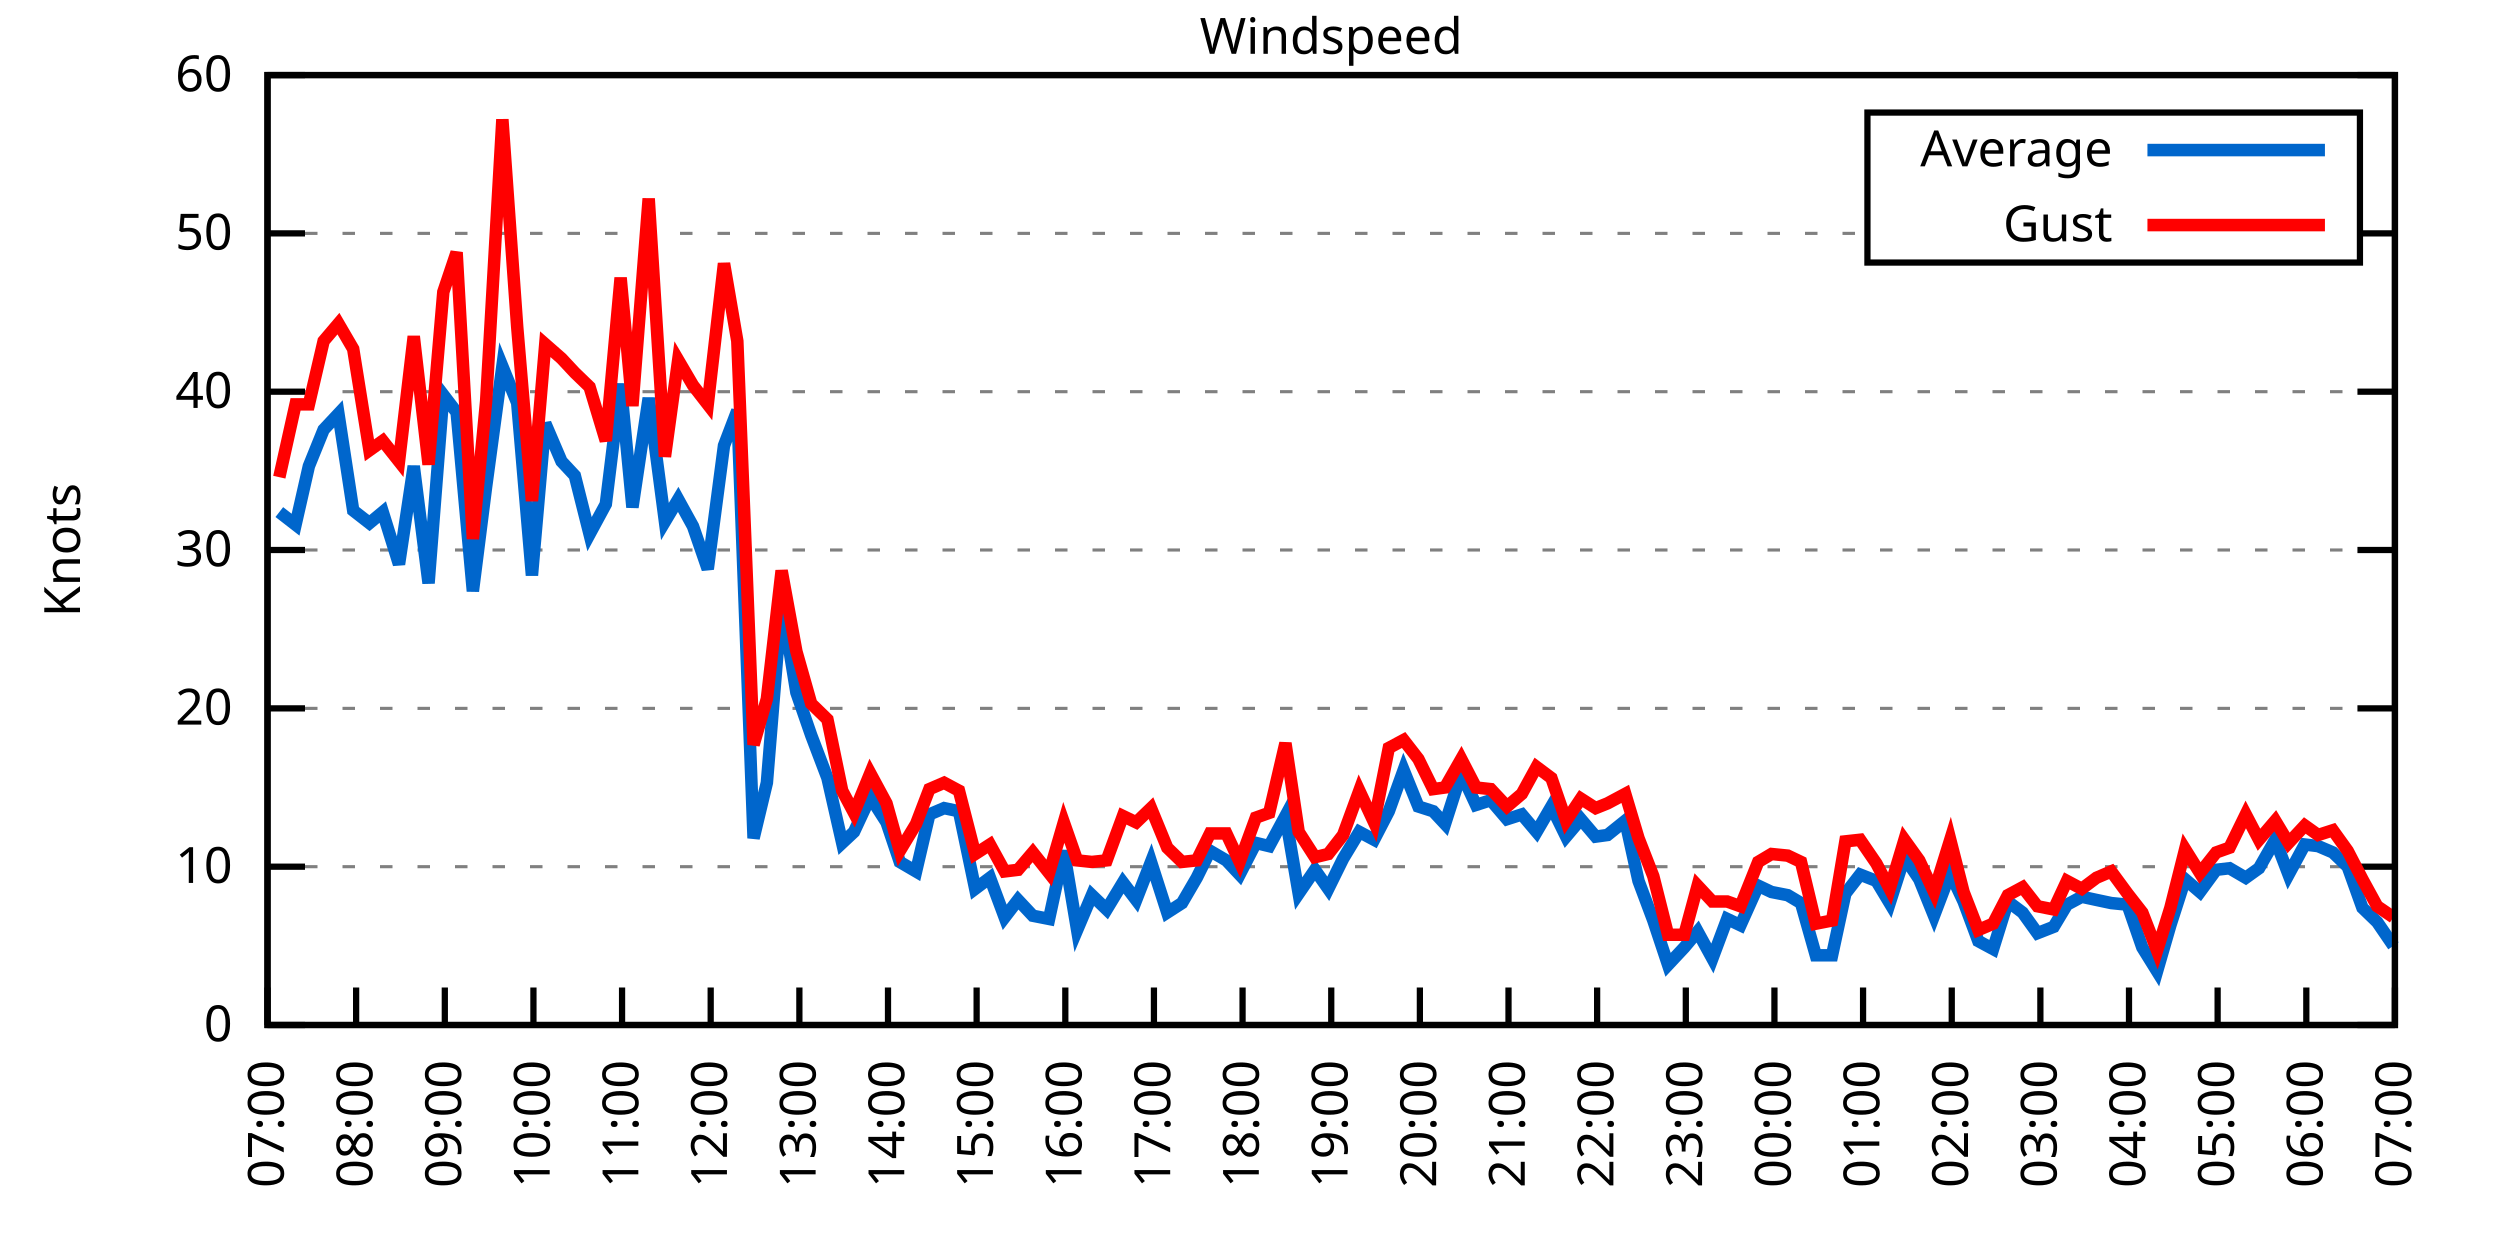
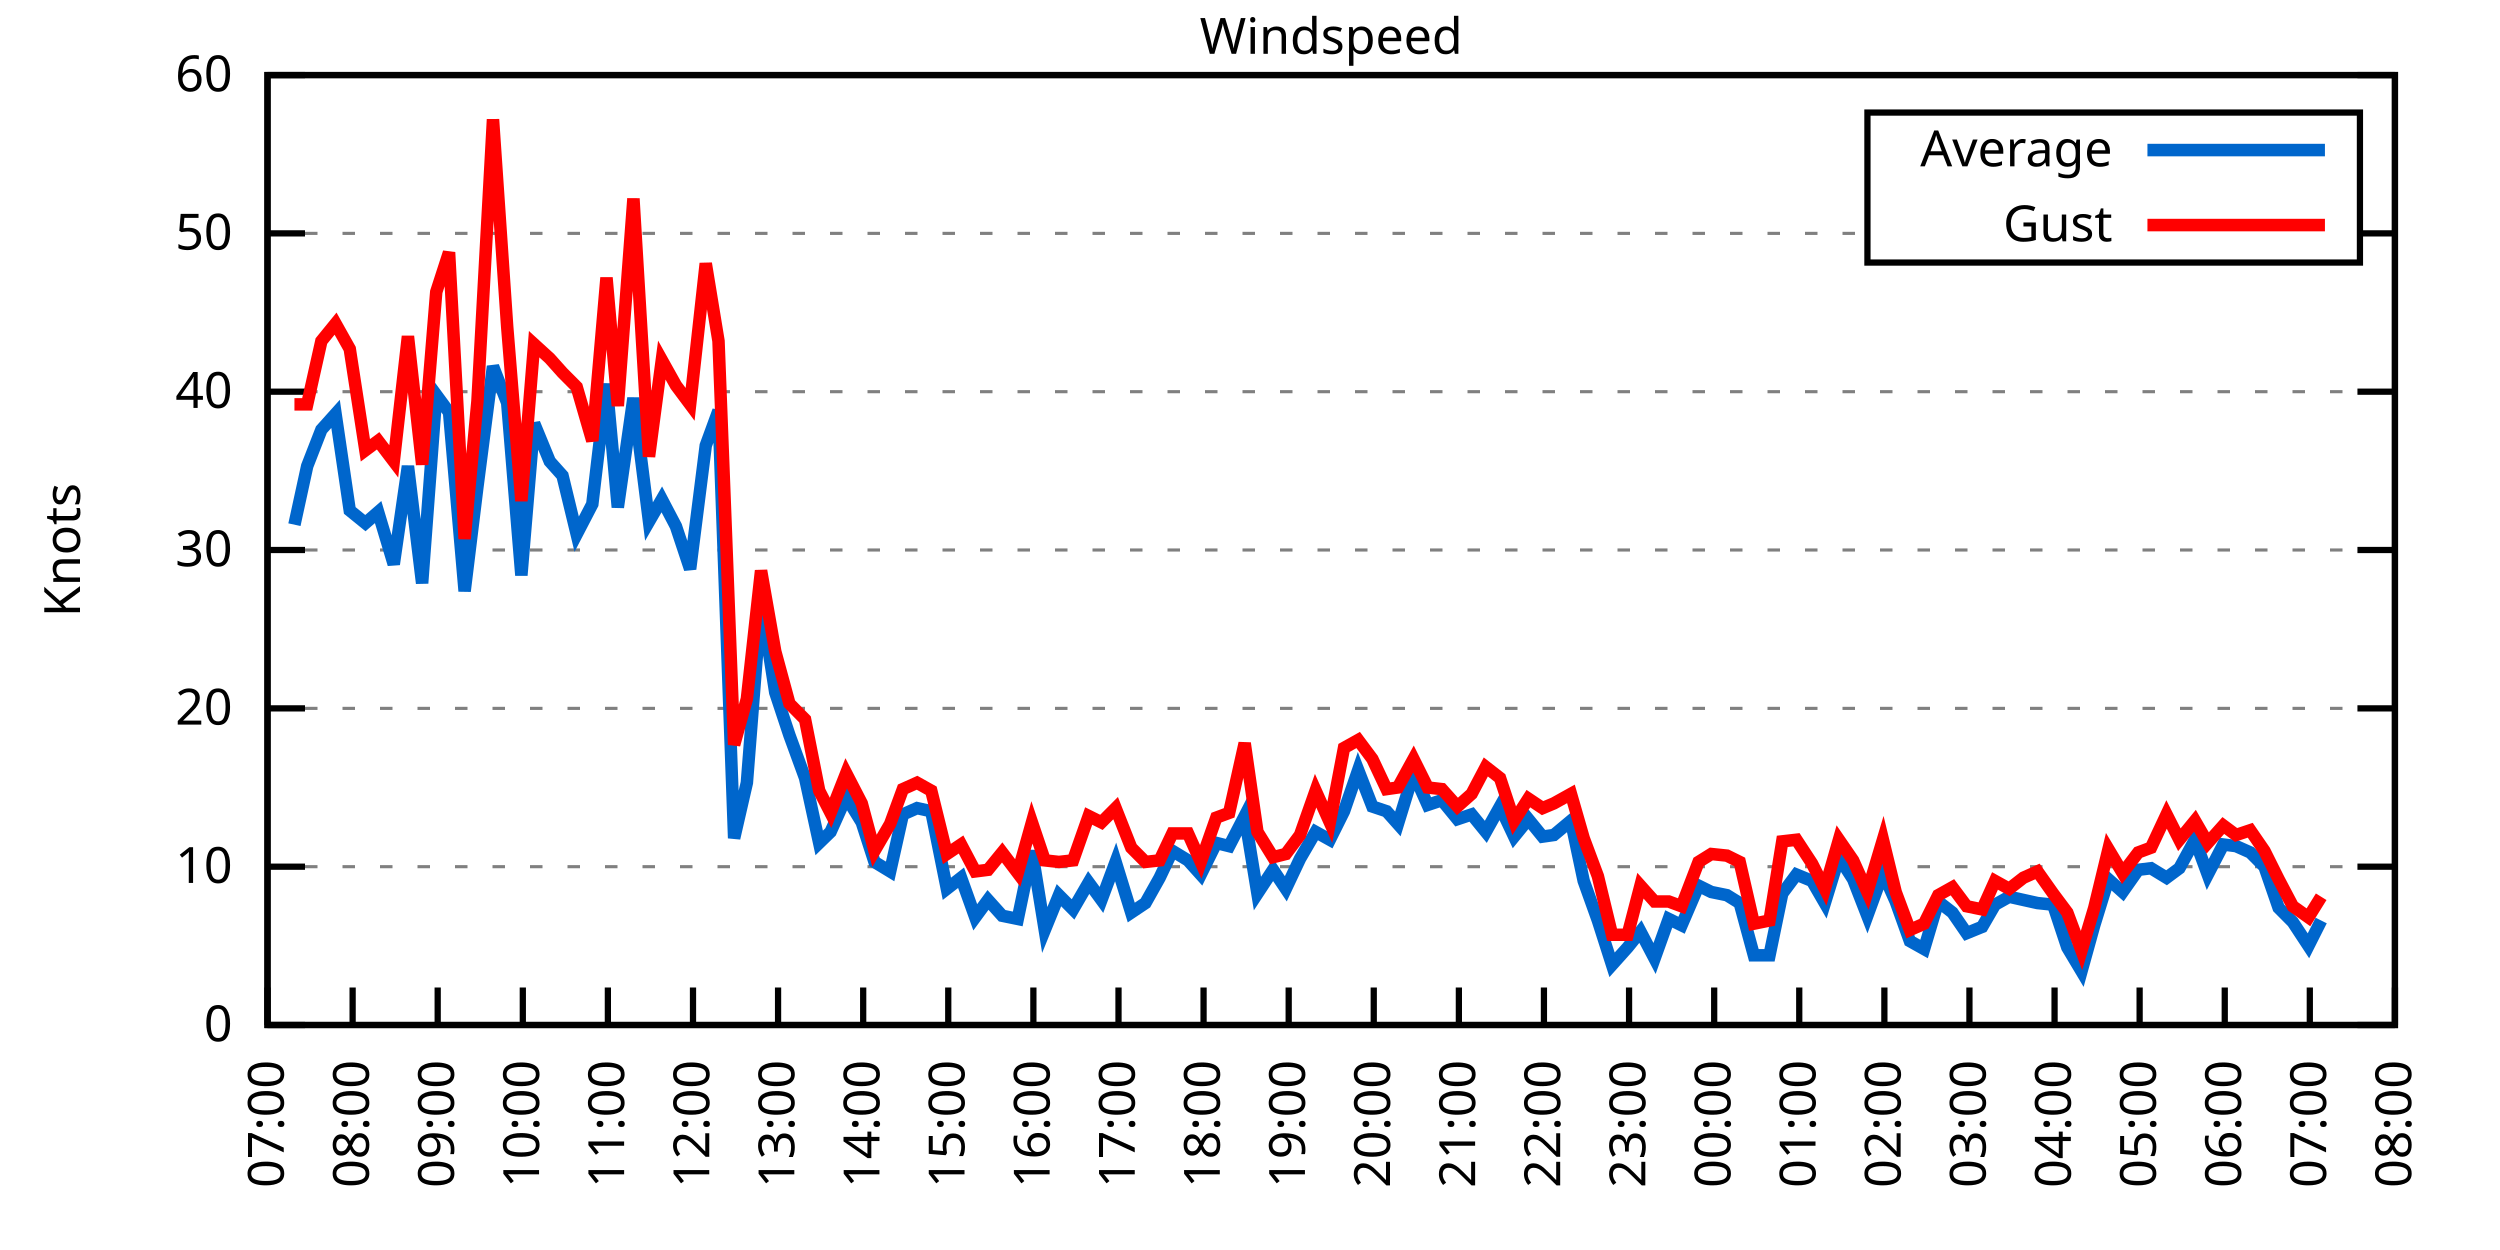
<svg xmlns="http://www.w3.org/2000/svg" xmlns:xlink="http://www.w3.org/1999/xlink" width="400" height="200" viewBox="0 0 400 200">
  <g id="gnuplot_canvas">
    <rect x="0" y="0" width="400" height="200" fill="none" />
    <defs>
      <circle id="gpDot" r="0.5" stroke-width="0.5" stroke="currentColor" />
      <path id="gpPt0" stroke-width="0.333" stroke="currentColor" d="M-1,0 h2 M0,-1 v2" />
      <path id="gpPt1" stroke-width="0.333" stroke="currentColor" d="M-1,-1 L1,1 M1,-1 L-1,1" />
      <path id="gpPt2" stroke-width="0.333" stroke="currentColor" d="M-1,0 L1,0 M0,-1 L0,1 M-1,-1 L1,1 M-1,1 L1,-1" />
      <rect id="gpPt3" stroke-width="0.333" stroke="currentColor" x="-1" y="-1" width="2" height="2" />
      <rect id="gpPt4" stroke-width="0.333" stroke="currentColor" fill="currentColor" x="-1" y="-1" width="2" height="2" />
      <circle id="gpPt5" stroke-width="0.333" stroke="currentColor" cx="0" cy="0" r="1" />
      <use xlink:href="#gpPt5" id="gpPt6" fill="currentColor" stroke="none" />
      <path id="gpPt7" stroke-width="0.333" stroke="currentColor" d="M0,-1.33 L-1.33,0.67 L1.33,0.67 z" />
      <use xlink:href="#gpPt7" id="gpPt8" fill="currentColor" stroke="none" />
      <use xlink:href="#gpPt7" id="gpPt9" stroke="currentColor" transform="rotate(180)" />
      <use xlink:href="#gpPt9" id="gpPt10" fill="currentColor" stroke="none" />
      <use xlink:href="#gpPt3" id="gpPt11" stroke="currentColor" transform="rotate(45)" />
      <use xlink:href="#gpPt11" id="gpPt12" fill="currentColor" stroke="none" />
      <path id="gpPt13" stroke-width="0.333" stroke="currentColor" d="M0,1.330 L1.265,0.411 L0.782,-1.067 L-0.782,-1.076 L-1.265,0.411 z" />
      <use xlink:href="#gpPt13" id="gpPt14" fill="currentColor" stroke="none" />
      <filter id="textbox" filterUnits="objectBoundingBox" x="0" y="0" height="1" width="1">
        <feFlood flood-color="white" flood-opacity="1" result="bgnd" />
        <feComposite in="SourceGraphic" in2="bgnd" operator="atop" />
      </filter>
      <filter id="greybox" filterUnits="objectBoundingBox" x="0" y="0" height="1" width="1">
        <feFlood flood-color="lightgrey" flood-opacity="1" result="grey" />
        <feComposite in="SourceGraphic" in2="grey" operator="atop" />
      </filter>
    </defs>
    <g fill="none" color="white" stroke="currentColor" stroke-width="1.00" stroke-linecap="butt" stroke-linejoin="miter">
</g>
    <g fill="none" color="black" stroke="currentColor" stroke-width="1.00" stroke-linecap="butt" stroke-linejoin="miter">
      <g stroke="none" shape-rendering="crispEdges">
        <polygon fill="rgb(255, 255, 255)" points="42.80,164.00 383.18,164.00 383.18,12.02 42.80,12.02 " />
      </g>
    </g>
    <g fill="none" color="black" stroke="currentColor" stroke-width="1.00" stroke-linecap="butt" stroke-linejoin="miter">
</g>
    <g fill="none" color="black" stroke="black" stroke-width="0.50" stroke-linecap="butt" stroke-linejoin="miter">
</g>
    <g fill="none" color="gray" stroke="currentColor" stroke-width="0.50" stroke-linecap="butt" stroke-linejoin="miter">
      <path stroke="gray" stroke-dasharray="2,4" class="gridline" d="M42.80,164.00 L383.19,164.00  " />
    </g>
    <g fill="none" color="gray" stroke="gray" stroke-width="1.00" stroke-linecap="butt" stroke-linejoin="miter">
</g>
    <g fill="none" color="black" stroke="currentColor" stroke-width="1.00" stroke-linecap="butt" stroke-linejoin="miter">
      <path stroke="black" d="M42.80,164.00 L48.80,164.00 M383.19,164.00 L377.19,164.00  " />
      <g transform="translate(37.20,166.60)" stroke="none" fill="black" font-family="Sans" font-size="8.00" text-anchor="end">
        <text>
          <tspan font-family="Sans"> 0</tspan>
        </text>
      </g>
    </g>
    <g fill="none" color="black" stroke="currentColor" stroke-width="1.00" stroke-linecap="butt" stroke-linejoin="miter">
</g>
    <g fill="none" color="black" stroke="black" stroke-width="0.50" stroke-linecap="butt" stroke-linejoin="miter">
</g>
    <g fill="none" color="gray" stroke="currentColor" stroke-width="0.50" stroke-linecap="butt" stroke-linejoin="miter">
      <path stroke="gray" stroke-dasharray="2,4" class="gridline" d="M42.80,138.67 L383.19,138.67  " />
    </g>
    <g fill="none" color="gray" stroke="gray" stroke-width="1.00" stroke-linecap="butt" stroke-linejoin="miter">
</g>
    <g fill="none" color="black" stroke="currentColor" stroke-width="1.00" stroke-linecap="butt" stroke-linejoin="miter">
      <path stroke="black" d="M42.80,138.67 L48.80,138.67 M383.19,138.67 L377.19,138.67  " />
      <g transform="translate(37.20,141.27)" stroke="none" fill="black" font-family="Sans" font-size="8.00" text-anchor="end">
        <text>
          <tspan font-family="Sans"> 10</tspan>
        </text>
      </g>
    </g>
    <g fill="none" color="black" stroke="currentColor" stroke-width="1.00" stroke-linecap="butt" stroke-linejoin="miter">
</g>
    <g fill="none" color="black" stroke="black" stroke-width="0.50" stroke-linecap="butt" stroke-linejoin="miter">
</g>
    <g fill="none" color="gray" stroke="currentColor" stroke-width="0.50" stroke-linecap="butt" stroke-linejoin="miter">
      <path stroke="gray" stroke-dasharray="2,4" class="gridline" d="M42.80,113.34 L383.19,113.34  " />
    </g>
    <g fill="none" color="gray" stroke="gray" stroke-width="1.00" stroke-linecap="butt" stroke-linejoin="miter">
</g>
    <g fill="none" color="black" stroke="currentColor" stroke-width="1.00" stroke-linecap="butt" stroke-linejoin="miter">
      <path stroke="black" d="M42.80,113.34 L48.80,113.34 M383.19,113.34 L377.19,113.34  " />
      <g transform="translate(37.20,115.94)" stroke="none" fill="black" font-family="Sans" font-size="8.00" text-anchor="end">
        <text>
          <tspan font-family="Sans"> 20</tspan>
        </text>
      </g>
    </g>
    <g fill="none" color="black" stroke="currentColor" stroke-width="1.00" stroke-linecap="butt" stroke-linejoin="miter">
</g>
    <g fill="none" color="black" stroke="black" stroke-width="0.50" stroke-linecap="butt" stroke-linejoin="miter">
</g>
    <g fill="none" color="gray" stroke="currentColor" stroke-width="0.50" stroke-linecap="butt" stroke-linejoin="miter">
      <path stroke="gray" stroke-dasharray="2,4" class="gridline" d="M42.80,88.00 L383.19,88.00  " />
    </g>
    <g fill="none" color="gray" stroke="gray" stroke-width="1.00" stroke-linecap="butt" stroke-linejoin="miter">
</g>
    <g fill="none" color="black" stroke="currentColor" stroke-width="1.00" stroke-linecap="butt" stroke-linejoin="miter">
      <path stroke="black" d="M42.80,88.00 L48.80,88.00 M383.19,88.00 L377.19,88.00  " />
      <g transform="translate(37.20,90.60)" stroke="none" fill="black" font-family="Sans" font-size="8.00" text-anchor="end">
        <text>
          <tspan font-family="Sans"> 30</tspan>
        </text>
      </g>
    </g>
    <g fill="none" color="black" stroke="currentColor" stroke-width="1.00" stroke-linecap="butt" stroke-linejoin="miter">
</g>
    <g fill="none" color="black" stroke="black" stroke-width="0.50" stroke-linecap="butt" stroke-linejoin="miter">
</g>
    <g fill="none" color="gray" stroke="currentColor" stroke-width="0.50" stroke-linecap="butt" stroke-linejoin="miter">
      <path stroke="gray" stroke-dasharray="2,4" class="gridline" d="M42.80,62.67 L383.19,62.67  " />
    </g>
    <g fill="none" color="gray" stroke="gray" stroke-width="1.00" stroke-linecap="butt" stroke-linejoin="miter">
</g>
    <g fill="none" color="black" stroke="currentColor" stroke-width="1.00" stroke-linecap="butt" stroke-linejoin="miter">
      <path stroke="black" d="M42.80,62.67 L48.80,62.67 M383.19,62.67 L377.19,62.67  " />
      <g transform="translate(37.20,65.27)" stroke="none" fill="black" font-family="Sans" font-size="8.00" text-anchor="end">
        <text>
          <tspan font-family="Sans"> 40</tspan>
        </text>
      </g>
    </g>
    <g fill="none" color="black" stroke="currentColor" stroke-width="1.00" stroke-linecap="butt" stroke-linejoin="miter">
</g>
    <g fill="none" color="black" stroke="black" stroke-width="0.50" stroke-linecap="butt" stroke-linejoin="miter">
</g>
    <g fill="none" color="gray" stroke="currentColor" stroke-width="0.50" stroke-linecap="butt" stroke-linejoin="miter">
      <path stroke="gray" stroke-dasharray="2,4" class="gridline" d="M42.80,37.34 L298.79,37.34 M377.59,37.34 L383.19,37.34  " />
    </g>
    <g fill="none" color="gray" stroke="gray" stroke-width="1.00" stroke-linecap="butt" stroke-linejoin="miter">
</g>
    <g fill="none" color="black" stroke="currentColor" stroke-width="1.00" stroke-linecap="butt" stroke-linejoin="miter">
      <path stroke="black" d="M42.80,37.34 L48.80,37.34 M383.19,37.34 L377.19,37.34  " />
      <g transform="translate(37.20,39.94)" stroke="none" fill="black" font-family="Sans" font-size="8.00" text-anchor="end">
        <text>
          <tspan font-family="Sans"> 50</tspan>
        </text>
      </g>
    </g>
    <g fill="none" color="black" stroke="currentColor" stroke-width="1.00" stroke-linecap="butt" stroke-linejoin="miter">
</g>
    <g fill="none" color="black" stroke="black" stroke-width="0.50" stroke-linecap="butt" stroke-linejoin="miter">
</g>
    <g fill="none" color="gray" stroke="currentColor" stroke-width="0.50" stroke-linecap="butt" stroke-linejoin="miter">
      <path stroke="gray" stroke-dasharray="2,4" class="gridline" d="M42.80,12.01 L383.19,12.01  " />
    </g>
    <g fill="none" color="gray" stroke="gray" stroke-width="1.00" stroke-linecap="butt" stroke-linejoin="miter">
</g>
    <g fill="none" color="black" stroke="currentColor" stroke-width="1.00" stroke-linecap="butt" stroke-linejoin="miter">
      <path stroke="black" d="M42.80,12.01 L48.80,12.01 M383.19,12.01 L377.19,12.01  " />
      <g transform="translate(37.20,14.61)" stroke="none" fill="black" font-family="Sans" font-size="8.00" text-anchor="end">
        <text>
          <tspan font-family="Sans"> 60</tspan>
        </text>
      </g>
    </g>
    <g fill="none" color="black" stroke="currentColor" stroke-width="1.00" stroke-linecap="butt" stroke-linejoin="miter">
      <path stroke="black" d="M42.80,164.00 L42.80,158.00  " />
      <g transform="translate(45.40,169.60) rotate(270.00)" stroke="none" fill="black" font-family="Sans" font-size="8.00" text-anchor="end">
        <text>
          <tspan font-family="Sans">07:00</tspan>
        </text>
      </g>
    </g>
    <g fill="none" color="black" stroke="currentColor" stroke-width="1.00" stroke-linecap="butt" stroke-linejoin="miter">
-       <path stroke="black" d="M56.98,164.00 L56.98,158.00  " />
-       <g transform="translate(59.58,169.60) rotate(270.00)" stroke="none" fill="black" font-family="Sans" font-size="8.00" text-anchor="end">
+       <path stroke="black" d="M56.42,164.00 L56.42,158.00  " />
+       <g transform="translate(59.02,169.60) rotate(270.00)" stroke="none" fill="black" font-family="Sans" font-size="8.00" text-anchor="end">
        <text>
          <tspan font-family="Sans">08:00</tspan>
        </text>
      </g>
    </g>
    <g fill="none" color="black" stroke="currentColor" stroke-width="1.00" stroke-linecap="butt" stroke-linejoin="miter">
-       <path stroke="black" d="M71.17,164.00 L71.17,158.00  " />
-       <g transform="translate(73.77,169.60) rotate(270.00)" stroke="none" fill="black" font-family="Sans" font-size="8.00" text-anchor="end">
+       <path stroke="black" d="M70.03,164.00 L70.03,158.00  " />
+       <g transform="translate(72.63,169.60) rotate(270.00)" stroke="none" fill="black" font-family="Sans" font-size="8.00" text-anchor="end">
        <text>
          <tspan font-family="Sans">09:00</tspan>
        </text>
      </g>
    </g>
    <g fill="none" color="black" stroke="currentColor" stroke-width="1.00" stroke-linecap="butt" stroke-linejoin="miter">
-       <path stroke="black" d="M85.35,164.00 L85.35,158.00  " />
-       <g transform="translate(87.95,169.60) rotate(270.00)" stroke="none" fill="black" font-family="Sans" font-size="8.00" text-anchor="end">
+       <path stroke="black" d="M83.65,164.00 L83.65,158.00  " />
+       <g transform="translate(86.25,169.60) rotate(270.00)" stroke="none" fill="black" font-family="Sans" font-size="8.00" text-anchor="end">
        <text>
          <tspan font-family="Sans">10:00</tspan>
        </text>
      </g>
    </g>
    <g fill="none" color="black" stroke="currentColor" stroke-width="1.00" stroke-linecap="butt" stroke-linejoin="miter">
-       <path stroke="black" d="M99.53,164.00 L99.53,158.00  " />
-       <g transform="translate(102.13,169.60) rotate(270.00)" stroke="none" fill="black" font-family="Sans" font-size="8.00" text-anchor="end">
+       <path stroke="black" d="M97.26,164.00 L97.26,158.00  " />
+       <g transform="translate(99.86,169.60) rotate(270.00)" stroke="none" fill="black" font-family="Sans" font-size="8.00" text-anchor="end">
        <text>
          <tspan font-family="Sans">11:00</tspan>
        </text>
      </g>
    </g>
    <g fill="none" color="black" stroke="currentColor" stroke-width="1.00" stroke-linecap="butt" stroke-linejoin="miter">
-       <path stroke="black" d="M113.71,164.00 L113.71,158.00  " />
-       <g transform="translate(116.31,169.60) rotate(270.00)" stroke="none" fill="black" font-family="Sans" font-size="8.00" text-anchor="end">
+       <path stroke="black" d="M110.88,164.00 L110.88,158.00  " />
+       <g transform="translate(113.48,169.60) rotate(270.00)" stroke="none" fill="black" font-family="Sans" font-size="8.00" text-anchor="end">
        <text>
          <tspan font-family="Sans">12:00</tspan>
        </text>
      </g>
    </g>
    <g fill="none" color="black" stroke="currentColor" stroke-width="1.00" stroke-linecap="butt" stroke-linejoin="miter">
-       <path stroke="black" d="M127.90,164.00 L127.90,158.00  " />
-       <g transform="translate(130.50,169.60) rotate(270.00)" stroke="none" fill="black" font-family="Sans" font-size="8.00" text-anchor="end">
+       <path stroke="black" d="M124.49,164.00 L124.49,158.00  " />
+       <g transform="translate(127.09,169.60) rotate(270.00)" stroke="none" fill="black" font-family="Sans" font-size="8.00" text-anchor="end">
        <text>
          <tspan font-family="Sans">13:00</tspan>
        </text>
      </g>
    </g>
    <g fill="none" color="black" stroke="currentColor" stroke-width="1.00" stroke-linecap="butt" stroke-linejoin="miter">
-       <path stroke="black" d="M142.08,164.00 L142.08,158.00  " />
-       <g transform="translate(144.68,169.60) rotate(270.00)" stroke="none" fill="black" font-family="Sans" font-size="8.00" text-anchor="end">
+       <path stroke="black" d="M138.11,164.00 L138.11,158.00  " />
+       <g transform="translate(140.71,169.60) rotate(270.00)" stroke="none" fill="black" font-family="Sans" font-size="8.00" text-anchor="end">
        <text>
          <tspan font-family="Sans">14:00</tspan>
        </text>
      </g>
    </g>
    <g fill="none" color="black" stroke="currentColor" stroke-width="1.00" stroke-linecap="butt" stroke-linejoin="miter">
-       <path stroke="black" d="M156.26,164.00 L156.26,158.00  " />
-       <g transform="translate(158.86,169.60) rotate(270.00)" stroke="none" fill="black" font-family="Sans" font-size="8.00" text-anchor="end">
+       <path stroke="black" d="M151.72,164.00 L151.72,158.00  " />
+       <g transform="translate(154.32,169.60) rotate(270.00)" stroke="none" fill="black" font-family="Sans" font-size="8.00" text-anchor="end">
        <text>
          <tspan font-family="Sans">15:00</tspan>
        </text>
      </g>
    </g>
    <g fill="none" color="black" stroke="currentColor" stroke-width="1.00" stroke-linecap="butt" stroke-linejoin="miter">
-       <path stroke="black" d="M170.45,164.00 L170.45,158.00  " />
-       <g transform="translate(173.05,169.60) rotate(270.00)" stroke="none" fill="black" font-family="Sans" font-size="8.00" text-anchor="end">
+       <path stroke="black" d="M165.34,164.00 L165.34,158.00  " />
+       <g transform="translate(167.94,169.60) rotate(270.00)" stroke="none" fill="black" font-family="Sans" font-size="8.00" text-anchor="end">
        <text>
          <tspan font-family="Sans">16:00</tspan>
        </text>
      </g>
    </g>
    <g fill="none" color="black" stroke="currentColor" stroke-width="1.00" stroke-linecap="butt" stroke-linejoin="miter">
-       <path stroke="black" d="M184.63,164.00 L184.63,158.00  " />
-       <g transform="translate(187.23,169.60) rotate(270.00)" stroke="none" fill="black" font-family="Sans" font-size="8.00" text-anchor="end">
+       <path stroke="black" d="M178.96,164.00 L178.96,158.00  " />
+       <g transform="translate(181.56,169.60) rotate(270.00)" stroke="none" fill="black" font-family="Sans" font-size="8.00" text-anchor="end">
        <text>
          <tspan font-family="Sans">17:00</tspan>
        </text>
      </g>
    </g>
    <g fill="none" color="black" stroke="currentColor" stroke-width="1.00" stroke-linecap="butt" stroke-linejoin="miter">
-       <path stroke="black" d="M198.81,164.00 L198.81,158.00  " />
-       <g transform="translate(201.41,169.60) rotate(270.00)" stroke="none" fill="black" font-family="Sans" font-size="8.00" text-anchor="end">
+       <path stroke="black" d="M192.57,164.00 L192.57,158.00  " />
+       <g transform="translate(195.17,169.60) rotate(270.00)" stroke="none" fill="black" font-family="Sans" font-size="8.00" text-anchor="end">
        <text>
          <tspan font-family="Sans">18:00</tspan>
        </text>
      </g>
    </g>
    <g fill="none" color="black" stroke="currentColor" stroke-width="1.00" stroke-linecap="butt" stroke-linejoin="miter">
-       <path stroke="black" d="M213.00,164.00 L213.00,158.00  " />
-       <g transform="translate(215.60,169.60) rotate(270.00)" stroke="none" fill="black" font-family="Sans" font-size="8.00" text-anchor="end">
+       <path stroke="black" d="M206.19,164.00 L206.19,158.00  " />
+       <g transform="translate(208.79,169.60) rotate(270.00)" stroke="none" fill="black" font-family="Sans" font-size="8.00" text-anchor="end">
        <text>
          <tspan font-family="Sans">19:00</tspan>
        </text>
      </g>
    </g>
    <g fill="none" color="black" stroke="currentColor" stroke-width="1.00" stroke-linecap="butt" stroke-linejoin="miter">
-       <path stroke="black" d="M227.18,164.00 L227.18,158.00  " />
-       <g transform="translate(229.78,169.60) rotate(270.00)" stroke="none" fill="black" font-family="Sans" font-size="8.00" text-anchor="end">
+       <path stroke="black" d="M219.80,164.00 L219.80,158.00  " />
+       <g transform="translate(222.40,169.60) rotate(270.00)" stroke="none" fill="black" font-family="Sans" font-size="8.00" text-anchor="end">
        <text>
          <tspan font-family="Sans">20:00</tspan>
        </text>
      </g>
    </g>
    <g fill="none" color="black" stroke="currentColor" stroke-width="1.00" stroke-linecap="butt" stroke-linejoin="miter">
-       <path stroke="black" d="M241.36,164.00 L241.36,158.00  " />
-       <g transform="translate(243.96,169.60) rotate(270.00)" stroke="none" fill="black" font-family="Sans" font-size="8.00" text-anchor="end">
+       <path stroke="black" d="M233.42,164.00 L233.42,158.00  " />
+       <g transform="translate(236.02,169.60) rotate(270.00)" stroke="none" fill="black" font-family="Sans" font-size="8.00" text-anchor="end">
        <text>
          <tspan font-family="Sans">21:00</tspan>
        </text>
      </g>
    </g>
    <g fill="none" color="black" stroke="currentColor" stroke-width="1.00" stroke-linecap="butt" stroke-linejoin="miter">
-       <path stroke="black" d="M255.54,164.00 L255.54,158.00  " />
-       <g transform="translate(258.14,169.60) rotate(270.00)" stroke="none" fill="black" font-family="Sans" font-size="8.00" text-anchor="end">
+       <path stroke="black" d="M247.03,164.00 L247.03,158.00  " />
+       <g transform="translate(249.63,169.60) rotate(270.00)" stroke="none" fill="black" font-family="Sans" font-size="8.00" text-anchor="end">
        <text>
          <tspan font-family="Sans">22:00</tspan>
        </text>
      </g>
    </g>
    <g fill="none" color="black" stroke="currentColor" stroke-width="1.00" stroke-linecap="butt" stroke-linejoin="miter">
-       <path stroke="black" d="M269.73,164.00 L269.73,158.00  " />
-       <g transform="translate(272.33,169.60) rotate(270.00)" stroke="none" fill="black" font-family="Sans" font-size="8.00" text-anchor="end">
+       <path stroke="black" d="M260.65,164.00 L260.65,158.00  " />
+       <g transform="translate(263.25,169.60) rotate(270.00)" stroke="none" fill="black" font-family="Sans" font-size="8.00" text-anchor="end">
        <text>
          <tspan font-family="Sans">23:00</tspan>
        </text>
      </g>
    </g>
    <g fill="none" color="black" stroke="currentColor" stroke-width="1.00" stroke-linecap="butt" stroke-linejoin="miter">
-       <path stroke="black" d="M283.91,164.00 L283.91,158.00  " />
-       <g transform="translate(286.51,169.60) rotate(270.00)" stroke="none" fill="black" font-family="Sans" font-size="8.00" text-anchor="end">
+       <path stroke="black" d="M274.27,164.00 L274.27,158.00  " />
+       <g transform="translate(276.87,169.60) rotate(270.00)" stroke="none" fill="black" font-family="Sans" font-size="8.00" text-anchor="end">
        <text>
          <tspan font-family="Sans">00:00</tspan>
        </text>
      </g>
    </g>
    <g fill="none" color="black" stroke="currentColor" stroke-width="1.00" stroke-linecap="butt" stroke-linejoin="miter">
-       <path stroke="black" d="M298.09,164.00 L298.09,158.00  " />
-       <g transform="translate(300.69,169.60) rotate(270.00)" stroke="none" fill="black" font-family="Sans" font-size="8.00" text-anchor="end">
+       <path stroke="black" d="M287.88,164.00 L287.88,158.00  " />
+       <g transform="translate(290.48,169.60) rotate(270.00)" stroke="none" fill="black" font-family="Sans" font-size="8.00" text-anchor="end">
        <text>
          <tspan font-family="Sans">01:00</tspan>
        </text>
      </g>
    </g>
    <g fill="none" color="black" stroke="currentColor" stroke-width="1.00" stroke-linecap="butt" stroke-linejoin="miter">
-       <path stroke="black" d="M312.28,164.00 L312.28,158.00  " />
-       <g transform="translate(314.88,169.60) rotate(270.00)" stroke="none" fill="black" font-family="Sans" font-size="8.00" text-anchor="end">
+       <path stroke="black" d="M301.50,164.00 L301.50,158.00  " />
+       <g transform="translate(304.10,169.60) rotate(270.00)" stroke="none" fill="black" font-family="Sans" font-size="8.00" text-anchor="end">
        <text>
          <tspan font-family="Sans">02:00</tspan>
        </text>
      </g>
    </g>
    <g fill="none" color="black" stroke="currentColor" stroke-width="1.00" stroke-linecap="butt" stroke-linejoin="miter">
-       <path stroke="black" d="M326.46,164.00 L326.46,158.00  " />
-       <g transform="translate(329.06,169.60) rotate(270.00)" stroke="none" fill="black" font-family="Sans" font-size="8.00" text-anchor="end">
+       <path stroke="black" d="M315.11,164.00 L315.11,158.00  " />
+       <g transform="translate(317.71,169.60) rotate(270.00)" stroke="none" fill="black" font-family="Sans" font-size="8.00" text-anchor="end">
        <text>
          <tspan font-family="Sans">03:00</tspan>
        </text>
      </g>
    </g>
    <g fill="none" color="black" stroke="currentColor" stroke-width="1.00" stroke-linecap="butt" stroke-linejoin="miter">
-       <path stroke="black" d="M340.64,164.00 L340.64,158.00  " />
-       <g transform="translate(343.24,169.60) rotate(270.00)" stroke="none" fill="black" font-family="Sans" font-size="8.00" text-anchor="end">
+       <path stroke="black" d="M328.73,164.00 L328.73,158.00  " />
+       <g transform="translate(331.33,169.60) rotate(270.00)" stroke="none" fill="black" font-family="Sans" font-size="8.00" text-anchor="end">
        <text>
          <tspan font-family="Sans">04:00</tspan>
        </text>
      </g>
    </g>
    <g fill="none" color="black" stroke="currentColor" stroke-width="1.00" stroke-linecap="butt" stroke-linejoin="miter">
-       <path stroke="black" d="M354.82,164.00 L354.82,158.00  " />
-       <g transform="translate(357.42,169.60) rotate(270.00)" stroke="none" fill="black" font-family="Sans" font-size="8.00" text-anchor="end">
+       <path stroke="black" d="M342.34,164.00 L342.34,158.00  " />
+       <g transform="translate(344.94,169.60) rotate(270.00)" stroke="none" fill="black" font-family="Sans" font-size="8.00" text-anchor="end">
        <text>
          <tspan font-family="Sans">05:00</tspan>
        </text>
      </g>
    </g>
    <g fill="none" color="black" stroke="currentColor" stroke-width="1.00" stroke-linecap="butt" stroke-linejoin="miter">
-       <path stroke="black" d="M369.01,164.00 L369.01,158.00  " />
-       <g transform="translate(371.61,169.60) rotate(270.00)" stroke="none" fill="black" font-family="Sans" font-size="8.00" text-anchor="end">
+       <path stroke="black" d="M355.96,164.00 L355.96,158.00  " />
+       <g transform="translate(358.56,169.60) rotate(270.00)" stroke="none" fill="black" font-family="Sans" font-size="8.00" text-anchor="end">
        <text>
          <tspan font-family="Sans">06:00</tspan>
+         </text>
+       </g>
+     </g>
+     <g fill="none" color="black" stroke="currentColor" stroke-width="1.00" stroke-linecap="butt" stroke-linejoin="miter">
+       <path stroke="black" d="M369.57,164.00 L369.57,158.00  " />
+       <g transform="translate(372.17,169.60) rotate(270.00)" stroke="none" fill="black" font-family="Sans" font-size="8.00" text-anchor="end">
+         <text>
+           <tspan font-family="Sans">07:00</tspan>
        </text>
      </g>
    </g>
    <g fill="none" color="black" stroke="currentColor" stroke-width="1.00" stroke-linecap="butt" stroke-linejoin="miter">
      <path stroke="black" d="M383.19,164.00 L383.19,158.00  " />
      <g transform="translate(385.79,169.60) rotate(270.00)" stroke="none" fill="black" font-family="Sans" font-size="8.00" text-anchor="end">
        <text>
-           <tspan font-family="Sans">07:00</tspan>
+           <tspan font-family="Sans">08:00</tspan>
        </text>
      </g>
    </g>
    <g fill="none" color="black" stroke="currentColor" stroke-width="1.00" stroke-linecap="butt" stroke-linejoin="miter">
</g>
    <g fill="none" color="black" stroke="currentColor" stroke-width="1.00" stroke-linecap="butt" stroke-linejoin="miter">
      <path stroke="black" d="M42.80,12.01 L42.80,164.00 L383.19,164.00 L383.19,12.01 L42.80,12.01 Z  " />
    </g>
    <g fill="none" color="black" stroke="currentColor" stroke-width="1.00" stroke-linecap="butt" stroke-linejoin="miter">
</g>
    <g fill="none" color="black" stroke="currentColor" stroke-width="1.00" stroke-linecap="butt" stroke-linejoin="miter">
      <path stroke="black" d="M298.79,42.01 L298.79,18.01 L377.59,18.01 L377.59,42.01 L298.79,42.01 Z  " />
    </g>
    <g id="Windspeed_plot_1">
      <g fill="none" color="white" stroke="black" stroke-width="2.00" stroke-linecap="butt" stroke-linejoin="miter">
</g>
      <g fill="none" color="black" stroke="currentColor" stroke-width="2.00" stroke-linecap="butt" stroke-linejoin="miter">
        <g transform="translate(337.99,26.61)" stroke="none" fill="black" font-family="Sans" font-size="8.00" text-anchor="end">
          <text>
            <tspan font-family="Sans">Average</tspan>
          </text>
        </g>
      </g>
      <g fill="none" color="black" stroke="currentColor" stroke-width="2.00" stroke-linecap="butt" stroke-linejoin="miter">
-         <path stroke="rgb(  0, 102, 204)" d="M343.59,24.01 L371.99,24.01 M44.69,81.93 L47.29,83.95 L49.42,74.58 L51.78,68.75 L54.15,66.22 L56.51,81.67   L59.11,83.70 L61.24,81.93 L63.84,90.28 L66.20,74.58 L68.57,93.32 L70.93,63.18 L73.06,65.97 L75.66,94.59   L77.78,77.87 L80.38,58.62 L82.75,64.45 L85.11,92.06 L87.24,67.74 L89.84,73.82 L91.97,76.10 L94.33,85.47   L96.93,80.66 L99.30,61.41 L101.19,81.17 L103.79,63.69 L106.39,83.45 L108.51,79.90 L110.88,84.21 L113.24,91.04   L115.84,71.29 L117.97,65.71 L120.57,134.11 L122.70,125.24 L125.06,96.36 L127.42,110.80 L129.79,117.64 L132.39,124.48   L134.75,134.87 L136.64,133.10 L139.24,127.52 L141.84,131.58 L143.97,137.91 L146.57,139.43 L148.70,130.31 L151.06,129.30   L153.43,129.80 L156.03,142.21 L158.39,140.44 L160.75,146.77 L162.88,143.99 L165.25,146.52 L167.85,147.03 L170.21,136.14   L172.34,148.80 L174.70,143.23 L177.06,145.51 L179.67,141.20 L181.79,143.99 L184.16,137.91 L186.76,146.01 L189.12,144.49   L191.48,140.44 L193.61,136.14 L196.21,137.66 L198.34,139.93 L200.94,134.87 L203.07,135.38 L205.67,130.56 L207.79,142.97   L210.39,139.17 L212.52,142.21 L214.89,137.40 L217.49,133.10 L219.85,134.36 L222.21,129.80 L224.58,123.22 L226.94,129.04   L229.31,129.80 L231.20,131.83 L233.80,123.72 L236.16,128.79 L238.52,128.03 L241.12,131.07 L243.49,130.31 L245.85,133.10   L248.22,129.04 L250.58,133.86 L252.94,131.07 L255.31,133.86 L257.20,133.60 L260.04,131.32 L262.16,140.95 L264.53,147.28   L266.89,154.37 L269.49,151.59 L271.62,149.05 L273.98,153.36 L276.35,147.03 L278.47,148.04 L281.31,141.71 L283.44,142.72   L286.04,143.23 L288.16,144.49 L290.53,152.85 L293.13,152.85 L295.26,142.97 L297.62,139.93 L300.22,140.95 L302.35,144.49   L304.71,137.15 L307.08,140.69 L309.44,146.52 L312.04,139.68 L314.17,144.24 L316.53,150.57 L318.89,151.84 L321.26,144.24   L323.62,146.01 L325.99,149.31 L328.59,148.29 L330.71,144.75 L333.08,143.48 L335.44,143.99 L337.80,144.49 L340.40,144.75   L342.77,151.59 L345.13,155.39 L347.26,148.04 L349.62,140.69 L351.99,142.72 L354.59,139.17 L356.72,138.92 L359.32,140.44   L361.44,138.92 L364.04,134.36 L366.17,139.93 L368.77,135.12 L370.90,135.38 L373.26,136.39 L375.63,138.67 L377.99,145.25   L380.35,147.53 L382.95,151.33  " />
+         <path stroke="rgb(  0, 102, 204)" d="M343.59,24.01 L371.99,24.01 M47.11,83.95 L49.15,74.58 L51.42,68.75 L53.69,66.22 L55.96,81.67 L58.46,83.70   L60.50,81.93 L63.00,90.28 L65.27,74.58 L67.54,93.32 L69.80,63.18 L71.85,65.97 L74.34,94.59 L76.39,77.87   L78.88,58.62 L81.15,64.45 L83.42,92.06 L85.46,67.74 L87.96,73.82 L90.00,76.10 L92.27,85.47 L94.77,80.66   L97.04,61.41 L98.85,81.17 L101.35,63.69 L103.84,83.45 L105.89,79.90 L108.15,84.21 L110.42,91.04 L112.92,71.29   L114.96,65.71 L117.46,134.11 L119.50,125.24 L121.77,96.36 L124.04,110.80 L126.31,117.64 L128.81,124.48 L131.07,134.87   L132.89,133.10 L135.39,127.52 L137.88,131.58 L139.92,137.91 L142.42,139.43 L144.46,130.31 L146.73,129.30 L149.00,129.80   L151.50,142.21 L153.77,140.44 L156.04,146.77 L158.08,143.99 L160.35,146.52 L162.84,147.03 L165.11,136.14 L167.16,148.80   L169.43,143.23 L171.69,145.51 L174.19,141.20 L176.23,143.99 L178.50,137.91 L181.00,146.01 L183.27,144.49 L185.54,140.44   L187.58,136.14 L190.08,137.66 L192.12,139.93 L194.61,134.87 L196.66,135.38 L199.15,130.56 L201.19,142.97 L203.69,139.17   L205.73,142.21 L208.00,137.40 L210.50,133.10 L212.77,134.36 L215.04,129.80 L217.31,123.22 L219.58,129.04 L221.85,129.80   L223.66,131.83 L226.16,123.72 L228.43,128.79 L230.70,128.03 L233.19,131.07 L235.46,130.31 L237.73,133.10 L240.00,129.04   L242.27,133.86 L244.54,131.07 L246.81,133.86 L248.62,133.60 L251.35,131.32 L253.39,140.95 L255.66,147.28 L257.93,154.37   L260.42,151.59 L262.47,149.05 L264.73,153.36 L267.00,147.03 L269.05,148.04 L271.77,141.71 L273.81,142.72 L276.31,143.23   L278.35,144.49 L280.62,152.85 L283.12,152.85 L285.16,142.97 L287.43,139.93 L289.92,140.95 L291.97,144.49 L294.23,137.15   L296.50,140.69 L298.77,146.52 L301.27,139.68 L303.31,144.24 L305.58,150.57 L307.85,151.84 L310.12,144.24 L312.39,146.01   L314.66,149.31 L317.15,148.29 L319.20,144.75 L321.47,143.48 L323.74,143.99 L326.00,144.49 L328.50,144.75 L330.77,151.59   L333.04,155.39 L335.08,148.04 L337.35,140.69 L339.62,142.72 L342.12,139.17 L344.16,138.92 L346.65,140.44 L348.70,138.92   L351.19,134.36 L353.24,139.93 L355.73,135.12 L357.77,135.38 L360.04,136.39 L362.31,138.67 L364.58,145.25 L366.85,147.53   L369.35,151.33 L371.39,147.28  " />
      </g>
    </g>
    <g id="Windspeed_plot_2">
      <g fill="none" color="black" stroke="currentColor" stroke-width="2.00" stroke-linecap="butt" stroke-linejoin="miter">
        <g transform="translate(337.99,38.61)" stroke="none" fill="black" font-family="Sans" font-size="8.00" text-anchor="end">
          <text>
            <tspan font-family="Sans">Gust</tspan>
          </text>
        </g>
      </g>
      <g fill="none" color="black" stroke="currentColor" stroke-width="2.00" stroke-linecap="butt" stroke-linejoin="miter">
-         <path stroke="rgb(255,   0,   0)" d="M343.59,36.01 L371.99,36.01 M44.69,76.35 L47.29,64.70 L49.42,64.70 L51.78,54.57 L54.15,51.78 L56.51,55.83   L59.11,72.05 L61.24,70.53 L63.84,73.82 L66.20,53.81 L68.57,74.33 L70.93,46.71 L73.06,40.38 L75.66,86.23   L77.78,64.19 L80.38,19.10 L82.75,52.29 L85.11,80.15 L87.24,55.07 L89.84,57.35 L91.97,59.63 L94.33,61.91   L96.93,70.53 L99.30,44.43 L101.19,64.95 L103.79,31.77 L106.39,73.06 L108.51,57.61 L110.88,61.66 L113.24,64.70   L115.84,42.15 L117.97,54.57 L120.57,119.16 L122.70,111.82 L125.06,91.30 L127.42,104.22 L129.79,112.58 L132.39,115.11   L134.75,126.51 L136.64,130.06 L139.24,123.72 L141.84,128.54 L143.97,136.14 L146.57,131.83 L148.70,126.26 L151.06,125.24   L153.43,126.51 L156.03,136.64 L158.39,135.12 L160.75,139.43 L162.88,139.17 L165.25,136.39 L167.85,139.68 L170.21,131.58   L172.34,137.66 L174.70,137.91 L177.06,137.66 L179.67,130.56 L181.79,131.58 L184.16,129.30 L186.76,135.63 L189.12,137.91   L191.48,137.66 L193.61,133.35 L196.21,133.35 L198.34,137.91 L200.94,130.82 L203.07,130.06 L205.67,118.91 L207.79,133.10   L210.39,137.15 L212.52,136.64 L214.89,133.60 L217.49,126.51 L219.85,131.58 L222.21,119.67 L224.58,118.40 L226.94,121.44   L229.31,126.26 L231.20,126.00 L233.80,121.44 L236.16,126.00 L238.52,126.26 L241.12,129.04 L243.49,127.02 L245.85,122.71   L248.22,124.48 L250.58,131.32 L252.94,127.78 L255.31,129.30 L257.20,128.54 L260.04,127.02 L262.16,134.11 L264.53,140.19   L266.89,149.56 L269.49,149.56 L271.62,141.71 L273.98,144.24 L276.35,144.24 L278.47,145.00 L281.31,137.91 L283.44,136.64   L286.04,136.90 L288.16,137.91 L290.53,147.79 L293.13,147.28 L295.26,134.62 L297.62,134.36 L300.22,138.16 L302.35,142.21   L304.71,134.36 L307.08,137.66 L309.44,142.72 L312.04,134.36 L314.17,142.72 L316.53,148.80 L318.89,147.79 L321.26,143.23   L323.62,141.96 L325.99,145.00 L328.59,145.51 L330.71,140.95 L333.08,142.21 L335.44,140.44 L337.80,139.43 L340.40,142.97   L342.77,146.01 L345.13,152.09 L347.26,145.25 L349.62,135.88 L351.99,139.68 L354.59,136.39 L356.72,135.63 L359.32,130.31   L361.44,134.36 L364.04,131.32 L366.17,134.87 L368.77,132.08 L370.90,133.60 L373.26,132.84 L375.63,136.14 L377.99,140.69   L380.35,145.00 L382.95,146.77  " />
+         <path stroke="rgb(255,   0,   0)" d="M343.59,36.01 L371.99,36.01 M47.11,64.70 L49.15,64.70 L51.42,54.57 L53.69,51.78 L55.96,55.83 L58.46,72.05   L60.50,70.53 L63.00,73.82 L65.27,53.81 L67.54,74.33 L69.80,46.71 L71.85,40.38 L74.34,86.23 L76.39,64.19   L78.88,19.10 L81.15,52.29 L83.42,80.15 L85.46,55.07 L87.96,57.35 L90.00,59.63 L92.27,61.91 L94.77,70.53   L97.04,44.43 L98.85,64.95 L101.35,31.77 L103.84,73.06 L105.89,57.61 L108.15,61.66 L110.42,64.70 L112.92,42.15   L114.96,54.57 L117.46,119.16 L119.50,111.82 L121.77,91.30 L124.04,104.22 L126.31,112.58 L128.81,115.11 L131.07,126.51   L132.89,130.06 L135.39,123.72 L137.88,128.54 L139.92,136.14 L142.42,131.83 L144.46,126.26 L146.73,125.24 L149.00,126.51   L151.50,136.64 L153.77,135.12 L156.04,139.43 L158.08,139.17 L160.35,136.39 L162.84,139.68 L165.11,131.58 L167.16,137.66   L169.43,137.91 L171.69,137.66 L174.19,130.56 L176.23,131.58 L178.50,129.30 L181.00,135.63 L183.27,137.91 L185.54,137.66   L187.58,133.35 L190.08,133.35 L192.12,137.91 L194.61,130.82 L196.66,130.06 L199.15,118.91 L201.19,133.10 L203.69,137.15   L205.73,136.64 L208.00,133.60 L210.50,126.51 L212.77,131.58 L215.04,119.67 L217.31,118.40 L219.58,121.44 L221.85,126.26   L223.66,126.00 L226.16,121.44 L228.43,126.00 L230.70,126.26 L233.19,129.04 L235.46,127.02 L237.73,122.71 L240.00,124.48   L242.27,131.32 L244.54,127.78 L246.81,129.30 L248.62,128.54 L251.35,127.02 L253.39,134.11 L255.66,140.19 L257.93,149.56   L260.42,149.56 L262.47,141.71 L264.73,144.24 L267.00,144.24 L269.05,145.00 L271.77,137.91 L273.81,136.64 L276.31,136.90   L278.35,137.91 L280.62,147.79 L283.12,147.28 L285.16,134.62 L287.43,134.36 L289.92,138.16 L291.97,142.21 L294.23,134.36   L296.50,137.66 L298.77,142.72 L301.27,134.36 L303.31,142.72 L305.58,148.80 L307.85,147.79 L310.12,143.23 L312.39,141.96   L314.66,145.00 L317.15,145.51 L319.20,140.95 L321.47,142.21 L323.74,140.44 L326.00,139.43 L328.50,142.97 L330.77,146.01   L333.04,152.09 L335.08,145.25 L337.35,135.88 L339.62,139.68 L342.12,136.39 L344.16,135.63 L346.65,130.31 L348.70,134.36   L351.19,131.32 L353.24,134.87 L355.73,132.08 L357.77,133.60 L360.04,132.84 L362.31,136.14 L364.58,140.69 L366.85,145.00   L369.35,146.77 L371.39,143.48  " />
      </g>
    </g>
    <g fill="none" color="black" stroke="currentColor" stroke-width="2.00" stroke-linecap="butt" stroke-linejoin="miter">
</g>
    <g fill="none" color="black" stroke="black" stroke-width="1.00" stroke-linecap="butt" stroke-linejoin="miter">
</g>
    <g fill="none" color="black" stroke="currentColor" stroke-width="1.00" stroke-linecap="butt" stroke-linejoin="miter">
      <path stroke="black" d="M42.80,12.01 L42.80,164.00 L383.19,164.00 L383.19,12.01 L42.80,12.01 Z  " />
      <g transform="translate(12.80,88.01) rotate(270.00)" stroke="none" fill="black" font-family="Sans" font-size="8.00" text-anchor="middle">
        <text>
          <tspan font-family="Sans">Knots</tspan>
        </text>
      </g>
    </g>
    <g fill="none" color="black" stroke="currentColor" stroke-width="1.00" stroke-linecap="butt" stroke-linejoin="miter">
</g>
    <g fill="none" color="black" stroke="currentColor" stroke-width="1.00" stroke-linecap="butt" stroke-linejoin="miter">
      <g transform="translate(212.99,8.61)" stroke="none" fill="black" font-family="Sans" font-size="8.00" text-anchor="middle">
        <text>
          <tspan font-family="Sans">Windspeed</tspan>
        </text>
      </g>
    </g>
    <g fill="none" color="black" stroke="currentColor" stroke-width="1.00" stroke-linecap="butt" stroke-linejoin="miter">
</g>
  </g>
</svg>
